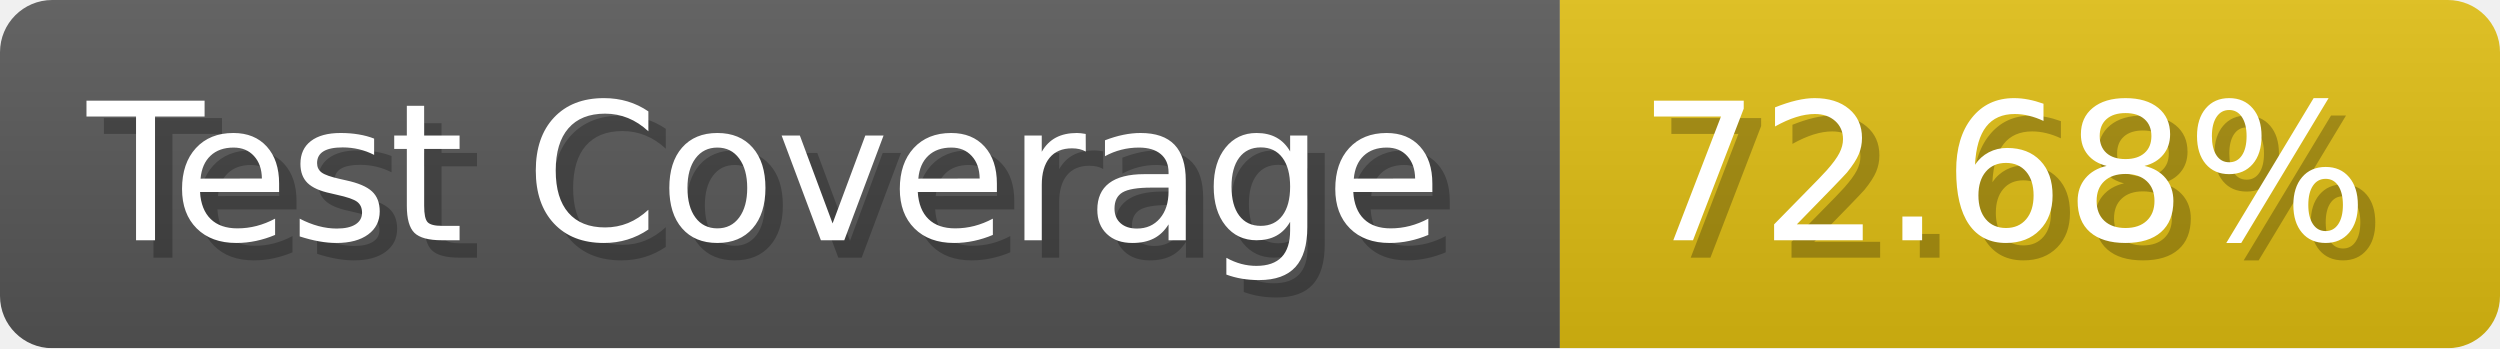
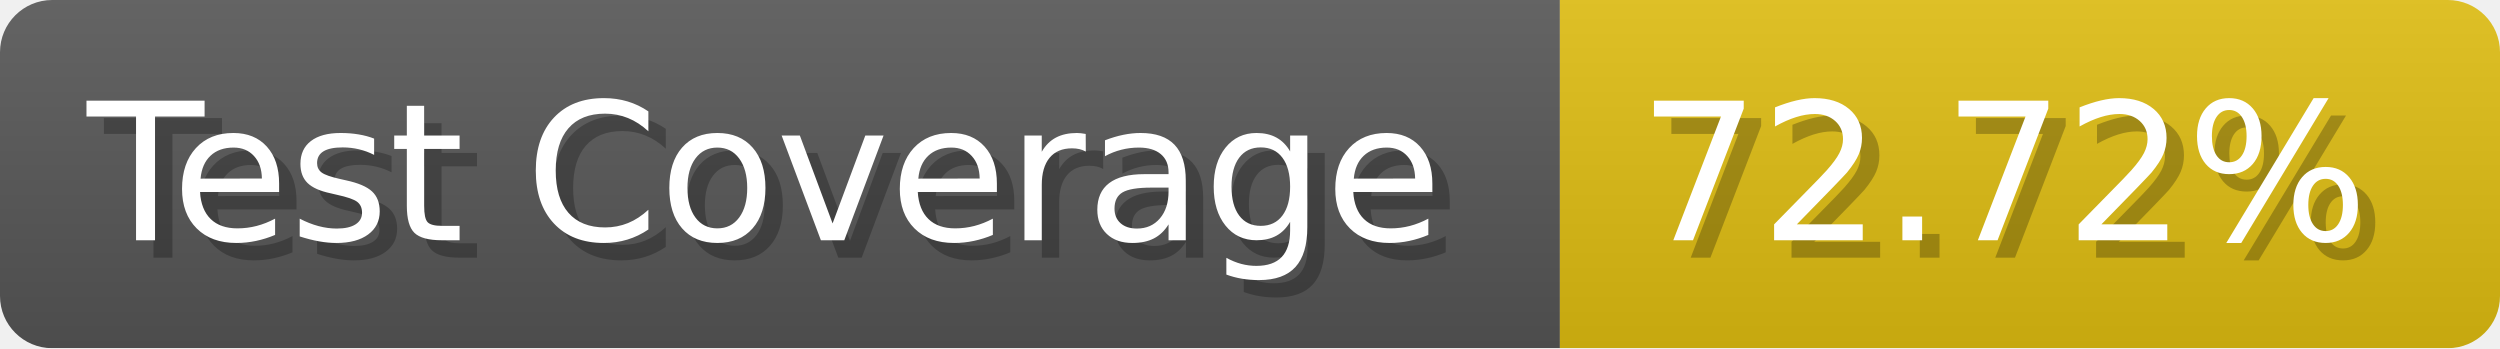
- <svg xmlns="http://www.w3.org/2000/svg" width="143.6" height="20" viewBox="0 0 1436 200" role="img" aria-label="Test Coverage: 72.68%">
+ <svg xmlns="http://www.w3.org/2000/svg" width="143.6" height="20" viewBox="0 0 1436 200" role="img" aria-label="Test Coverage: 72.72%">
  <linearGradient id="a" x2="0" y2="100%">
    <stop offset="0" stop-opacity=".1" stop-color="#EEE" />
    <stop offset="1" stop-opacity=".1" />
  </linearGradient>
  <mask id="m">
    <rect width="1436" height="200" rx="30" fill="#FFF" />
  </mask>
  <g mask="url(#m)">
    <rect width="896" height="200" fill="#555" />
    <rect width="540" height="200" fill="#DB1" x="896" />
    <rect width="1436" height="200" fill="url(#a)" />
  </g>
  <g aria-hidden="true" fill="#fff" text-anchor="start" font-family="Verdana,DejaVu Sans,sans-serif" font-size="110">
    <text x="60" y="148" textLength="796" fill="#000" opacity="0.25">Test Coverage</text>
    <text x="50" y="138" textLength="796">Test Coverage</text>
-     <text x="951" y="148" textLength="440" fill="#000" opacity="0.25">72.68%</text>
-     <text x="941" y="138" textLength="440">72.68%</text>
+     <text x="951" y="148" textLength="440" fill="#000" opacity="0.25">72.72%</text>
+     <text x="941" y="138" textLength="440">72.72%</text>
  </g>
</svg>
